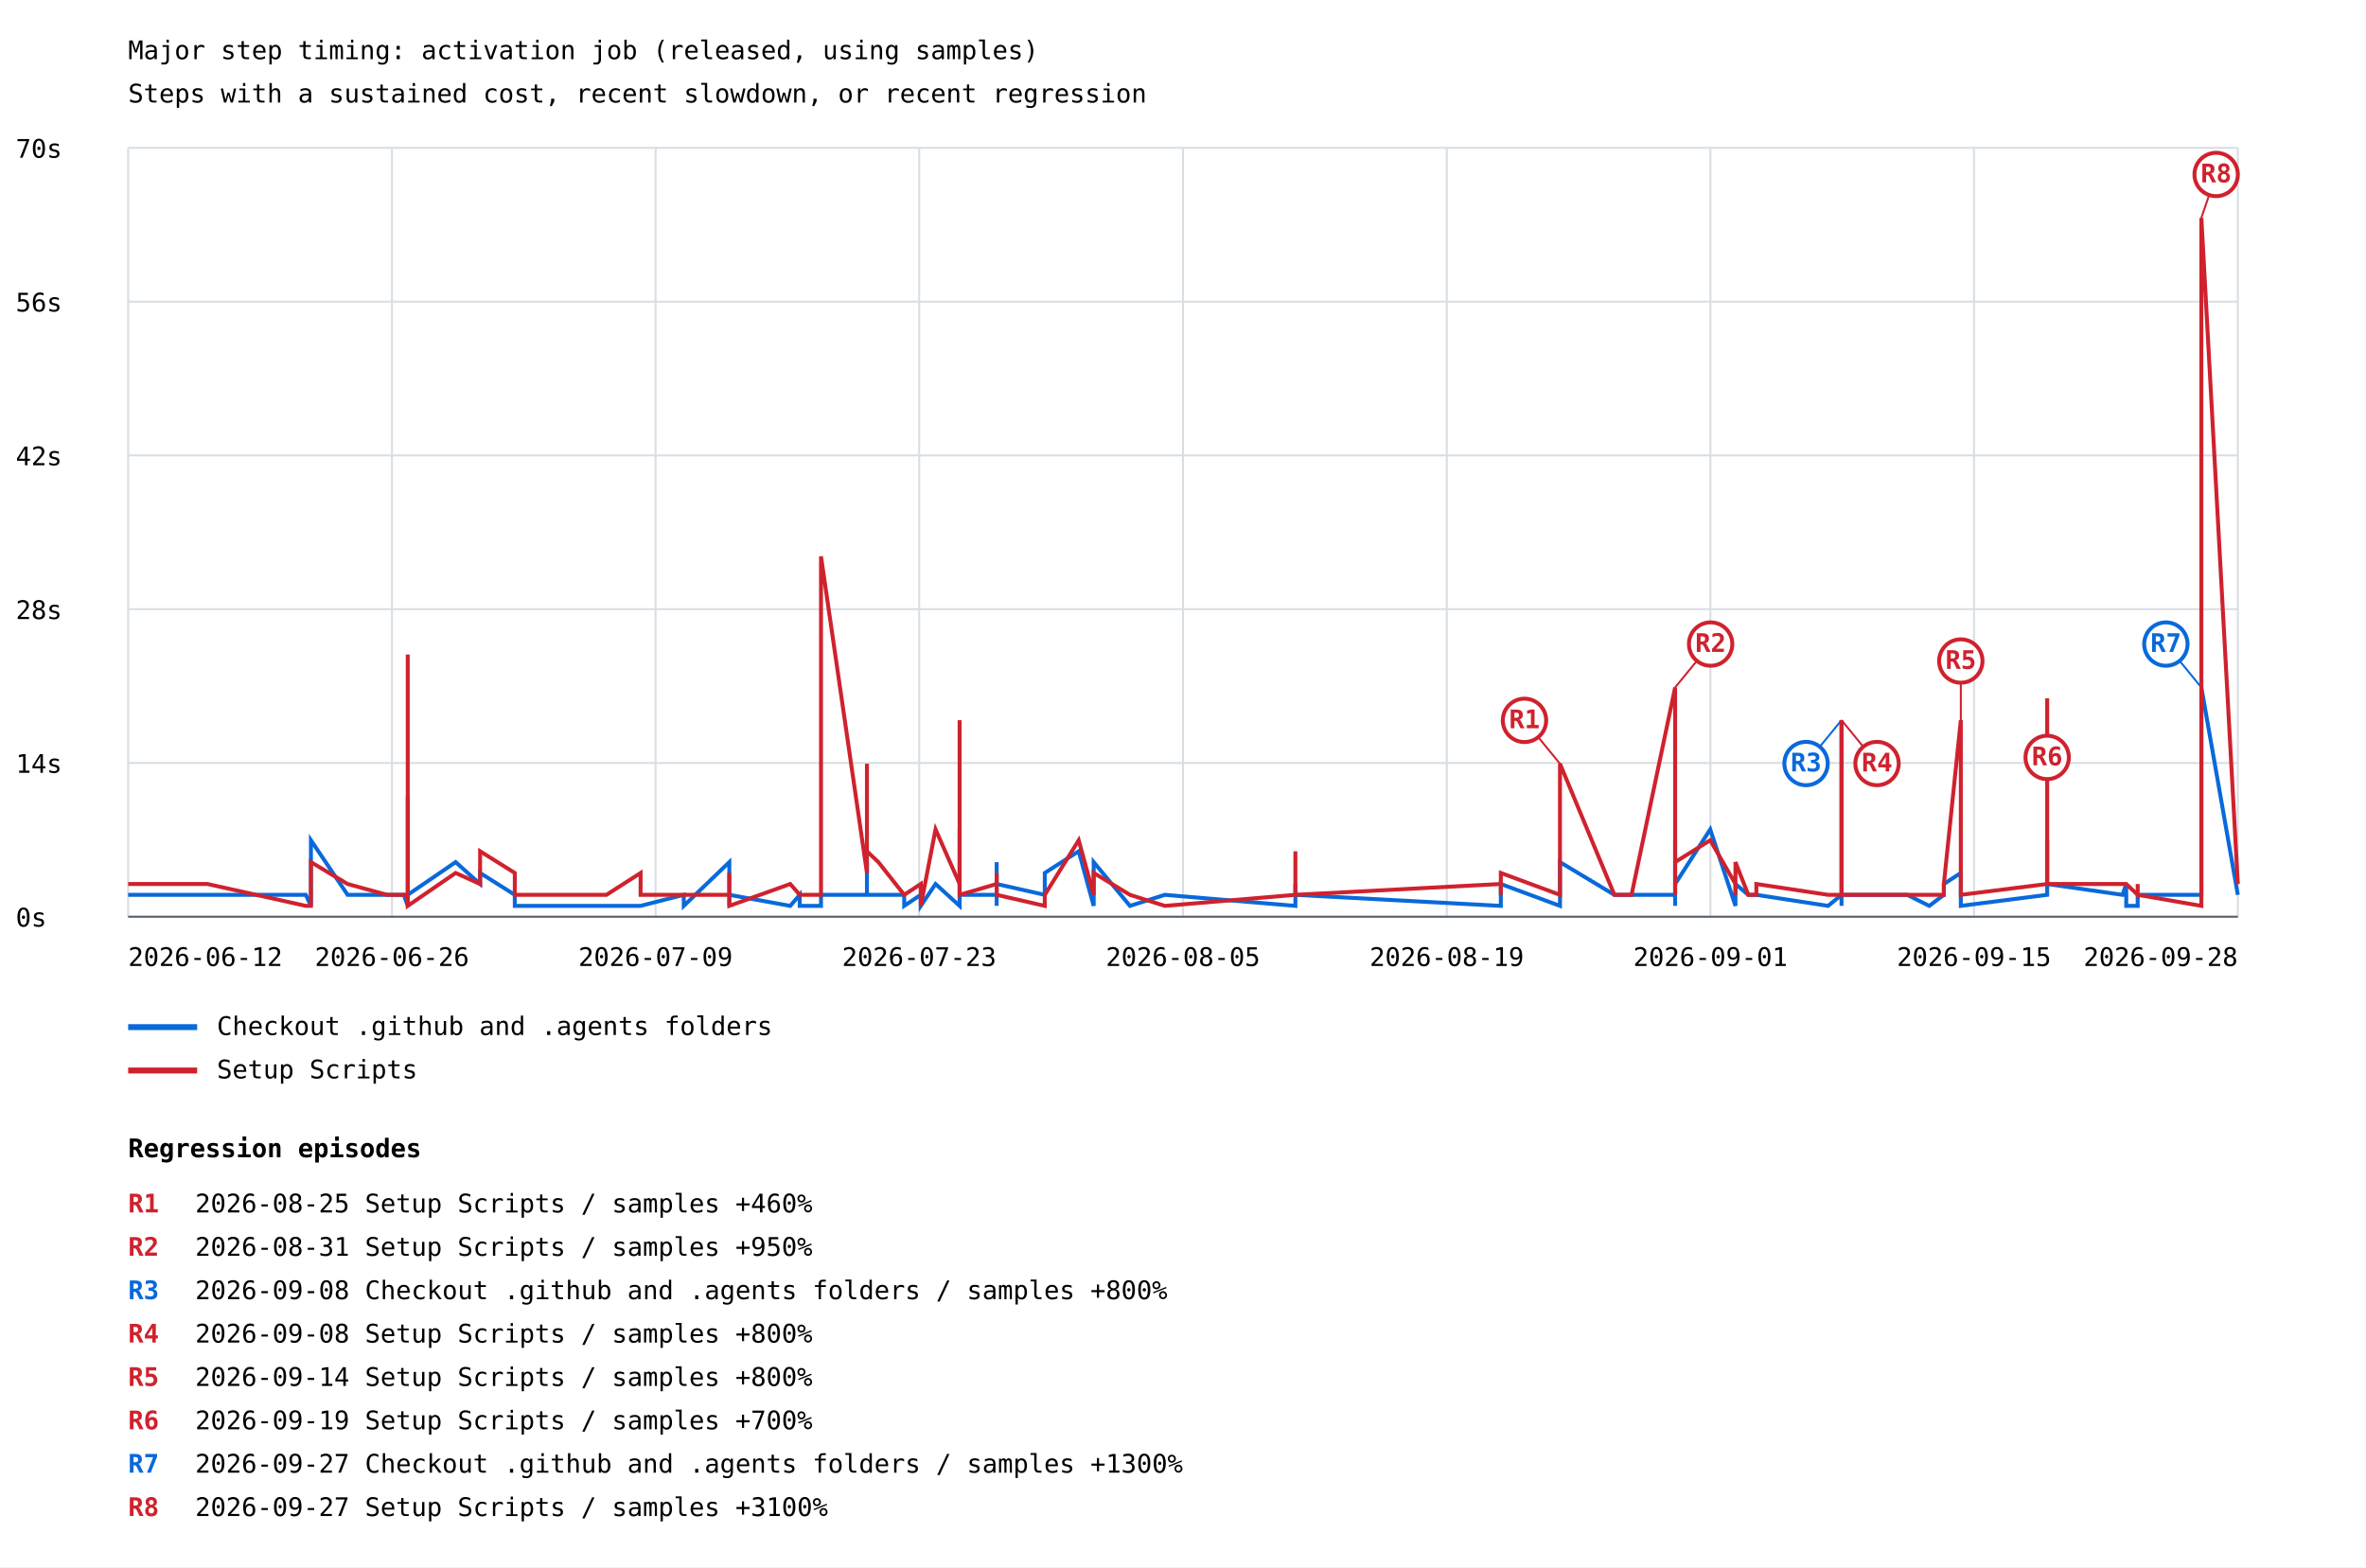
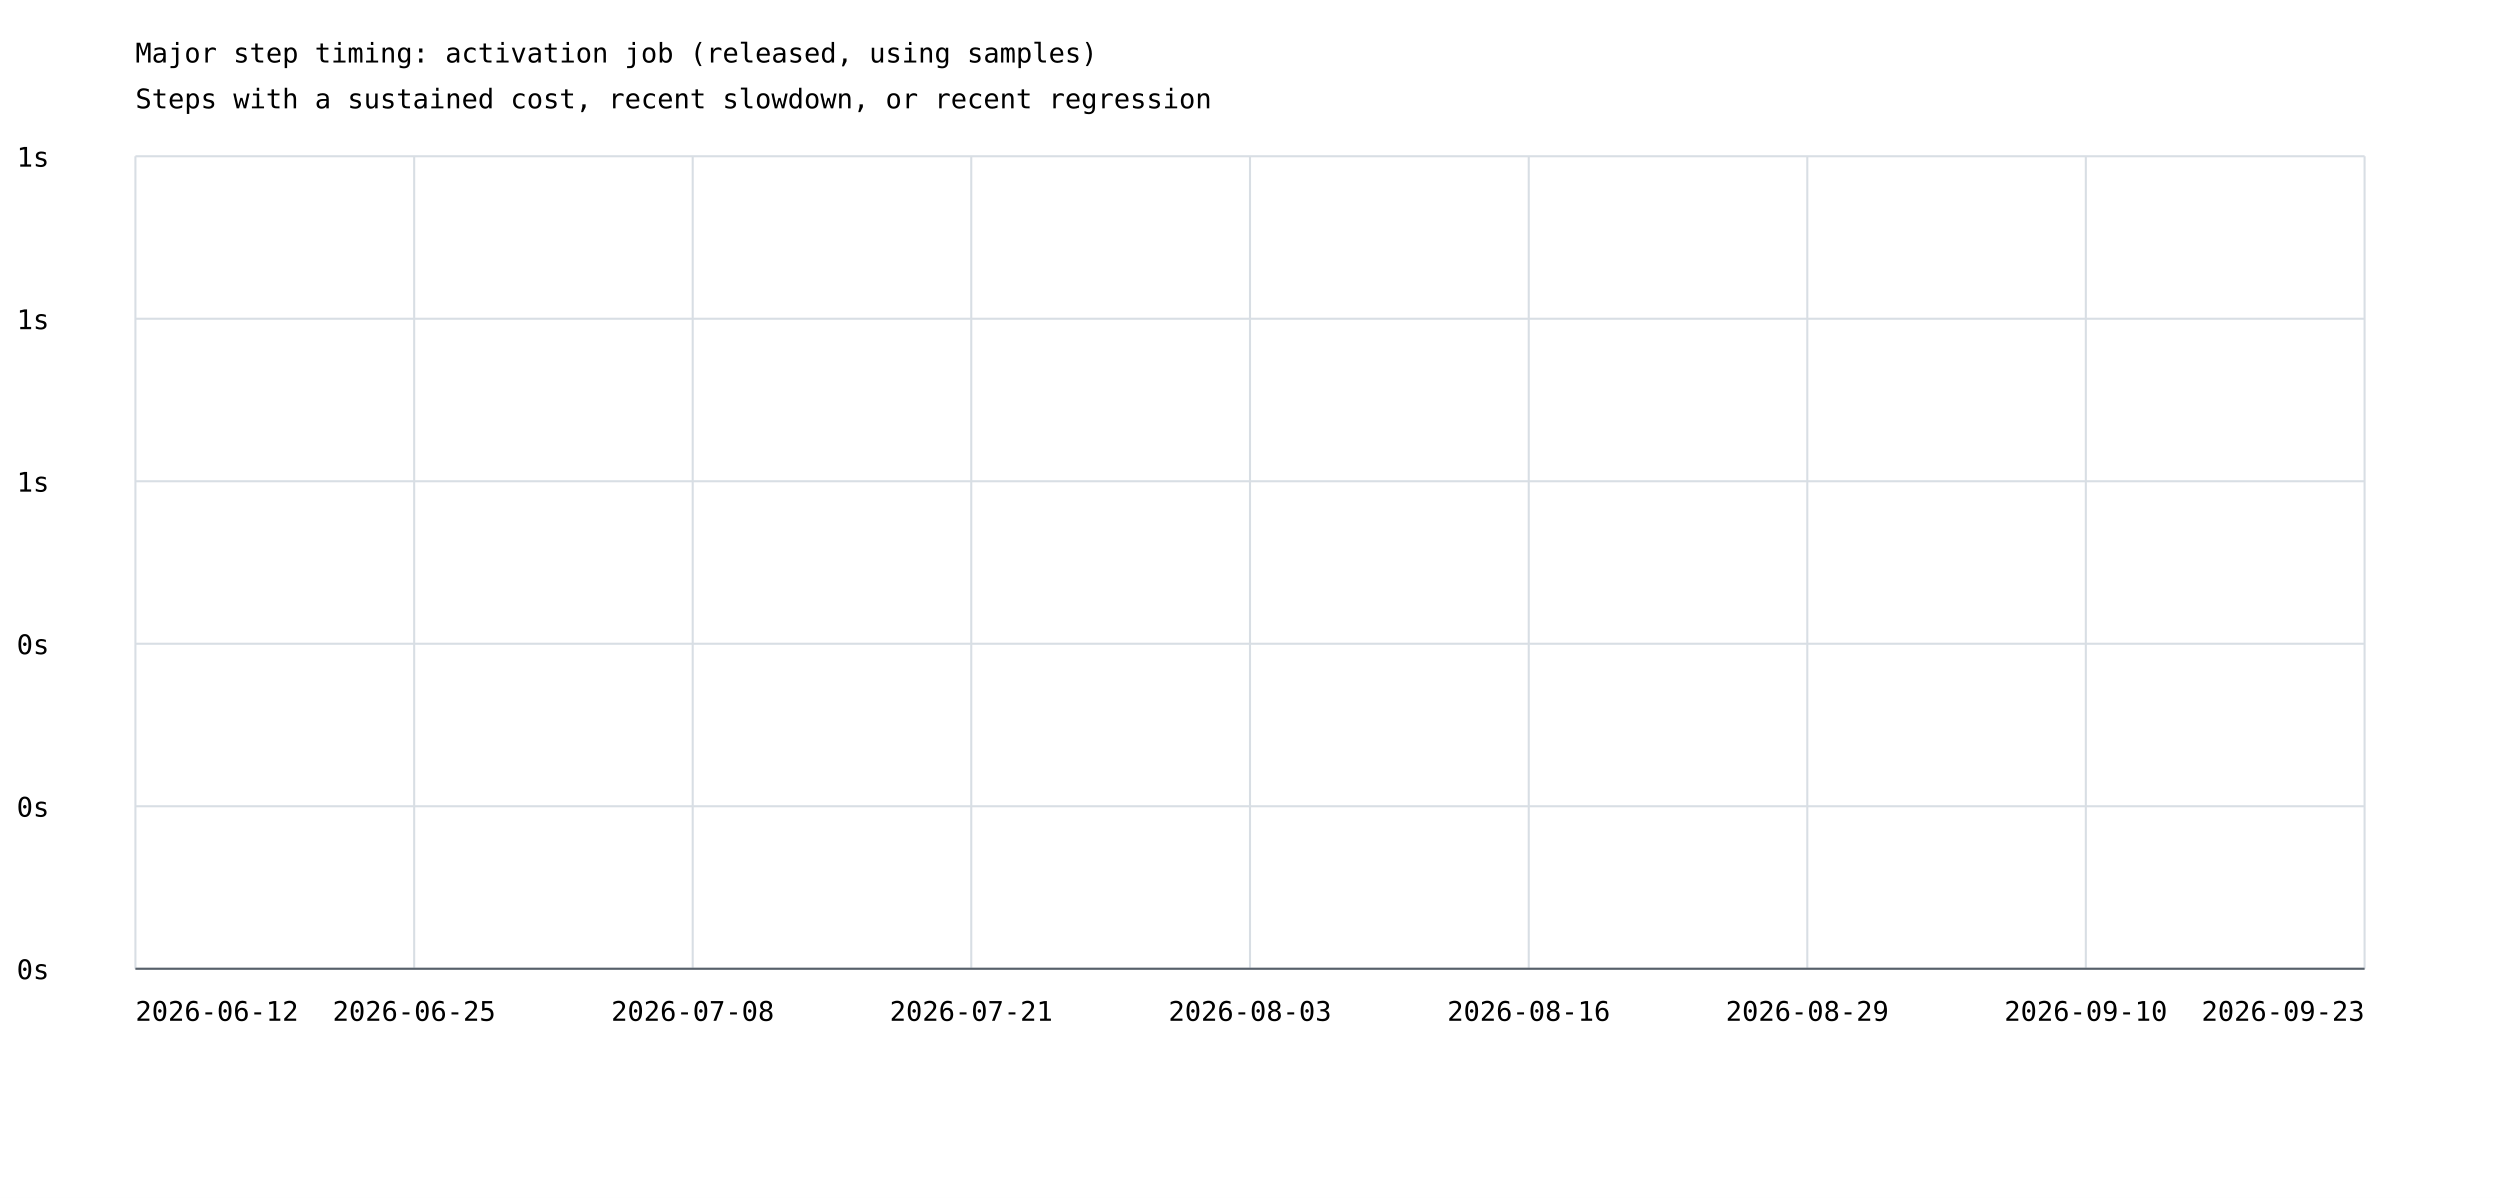
- <svg xmlns="http://www.w3.org/2000/svg" width="1200" height="795" viewBox="0 0 1200 795">
+ <svg xmlns="http://www.w3.org/2000/svg" width="1200" height="575" viewBox="0 0 1200 575">
  <rect width="100%" height="100%" fill="white" />
  <style>text{font-family:ui-monospace,monospace;font-size:13px}.axis{stroke:#57606a;stroke-width:1}.grid{stroke:#d8dee4;stroke-width:1}</style>
  <text x="65" y="30" font-size="20">Major step timing: activation job (released, using samples)</text>
  <text x="65" y="52">Steps with a sustained cost, recent slowdown, or recent regression</text>
  <line class="grid" x1="65" y1="465.0" x2="1135" y2="465.0" />
  <text x="8" y="470.0">0s</text>
  <line class="grid" x1="65" y1="387.0" x2="1135" y2="387.0" />
-   <text x="8" y="392.0">14s</text>
+   <text x="8" y="392.0">0s</text>
  <line class="grid" x1="65" y1="309.0" x2="1135" y2="309.0" />
-   <text x="8" y="314.0">28s</text>
+   <text x="8" y="314.0">0s</text>
  <line class="grid" x1="65" y1="231.0" x2="1135" y2="231.0" />
-   <text x="8" y="236.0">42s</text>
+   <text x="8" y="236.0">1s</text>
  <line class="grid" x1="65" y1="153.0" x2="1135" y2="153.0" />
-   <text x="8" y="158.0">56s</text>
+   <text x="8" y="158.0">1s</text>
  <line class="grid" x1="65" y1="75.0" x2="1135" y2="75.0" />
-   <text x="8" y="80.0">70s</text>
+   <text x="8" y="80.0">1s</text>
  <line class="grid" x1="65.0" y1="75" x2="65.0" y2="465" />
  <line class="grid" x1="198.8" y1="75" x2="198.8" y2="465" />
  <line class="grid" x1="332.5" y1="75" x2="332.5" y2="465" />
  <line class="grid" x1="466.2" y1="75" x2="466.2" y2="465" />
  <line class="grid" x1="600.0" y1="75" x2="600.0" y2="465" />
  <line class="grid" x1="733.8" y1="75" x2="733.8" y2="465" />
  <line class="grid" x1="867.5" y1="75" x2="867.5" y2="465" />
  <line class="grid" x1="1001.2" y1="75" x2="1001.2" y2="465" />
  <line class="grid" x1="1135.0" y1="75" x2="1135.0" y2="465" />
-   <polyline points="65.0,453.9 105.2,453.9 155.1,453.9 157.7,459.5 157.7,459.5 157.7,453.9 157.7,453.9 157.7,459.5 157.7,453.9 157.7,426.2 176.3,453.9 196.3,453.9 204.8,453.9 206.8,459.5 206.8,448.4 206.8,453.9 206.8,453.9 206.8,453.9 206.8,459.5 206.8,453.9 206.8,453.9 206.8,459.5 206.8,453.9 206.8,459.5 206.8,453.9 206.8,459.5 206.8,459.5 206.8,459.5 206.8,437.3 206.8,404.1 206.8,459.5 206.8,442.8 206.8,459.5 206.8,453.9 231.1,437.3 243.5,448.4 243.5,442.8 261.1,453.9 261.1,453.9 261.1,453.9 261.1,459.5 307.6,459.5 324.9,459.5 324.9,459.5 324.9,459.5 346.8,453.9 346.8,459.5 369.9,437.3 369.9,459.5 369.9,453.9 400.8,459.5 405.6,453.9 405.6,459.5 416.4,459.5 416.4,453.9 439.7,453.9 439.7,437.3 439.7,453.9 445.5,453.9 458.6,453.9 458.6,459.5 467.0,453.9 467.0,459.5 467.0,459.5 467.0,459.5 467.0,459.5 474.5,448.4 486.7,459.5 486.7,442.8 486.7,420.7 486.7,453.9 505.5,453.9 505.5,453.9 505.5,459.5 505.5,437.3 505.5,437.3 505.5,453.9 505.5,459.5 505.5,448.4 529.9,453.9 529.9,442.8 547.1,431.8 554.7,459.5 554.7,453.9 554.7,437.3 573.1,459.5 573.1,459.5 590.8,453.9 657.0,459.5 657.0,459.5 657.0,448.4 657.0,453.9 657.0,459.5 657.0,448.4 657.0,459.5 657.0,453.9 761.2,459.5 761.2,453.9 761.2,448.4 791.2,459.5 791.2,437.3 818.8,453.9 827.5,453.9 849.6,453.9 849.6,459.5 849.6,426.2 849.6,453.9 849.6,448.4 867.4,420.7 880.2,459.5 880.2,453.9 880.2,453.9 880.2,453.9 880.2,448.4 886.7,453.9 890.8,453.9 890.8,453.9 927.2,459.5 934.0,453.9 934.0,365.3 934.0,415.1 934.0,437.3 934.0,381.9 934.0,442.8 934.0,448.4 934.0,459.5 934.0,448.4 934.0,453.9 934.0,453.9 934.0,453.9 934.0,453.9 936.9,453.9 942.9,453.9 957.3,453.9 967.3,453.9 978.5,459.5 985.9,453.9 985.9,448.4 994.5,442.8 994.5,453.9 994.5,459.5 994.5,453.9 994.5,453.9 994.5,459.5 1038.3,453.9 1038.3,426.2 1038.3,448.4 1038.3,448.4 1076.5,453.9 1078.4,448.4 1078.4,459.5 1078.4,459.5 1084.2,459.5 1084.2,459.5 1084.2,459.5 1084.2,453.9 1084.2,453.9 1084.2,453.9 1116.5,453.9 1116.5,348.7 1135.0,453.9" fill="none" stroke="#0969da" stroke-width="2" />
-   <line x1="934.0" y1="365.3" x2="916.0" y2="387.3" stroke="#0969da" stroke-width="1" />
-   <circle cx="916.0" cy="387.3" r="11" fill="white" stroke="#0969da" stroke-width="2" />
-   <text x="916.0" y="391.3" fill="#0969da" font-size="10" font-weight="bold" text-anchor="middle">R3</text>
-   <line x1="1116.5" y1="348.7" x2="1098.5" y2="326.7" stroke="#0969da" stroke-width="1" />
-   <circle cx="1098.5" cy="326.7" r="11" fill="white" stroke="#0969da" stroke-width="2" />
-   <text x="1098.5" y="330.7" fill="#0969da" font-size="10" font-weight="bold" text-anchor="middle">R7</text>
-   <line x1="65" y1="521" x2="100" y2="521" stroke="#0969da" stroke-width="3" />
-   <text x="110" y="525">Checkout .github and .agents folders</text>
-   <polyline points="65.0,448.4 105.2,448.4 155.1,459.5 157.7,459.5 157.7,453.9 157.7,453.9 157.7,448.4 157.7,453.9 157.7,453.9 157.7,437.3 176.3,448.4 196.3,453.9 204.8,453.9 206.8,453.9 206.8,448.4 206.8,453.9 206.8,431.8 206.8,453.9 206.8,442.8 206.8,453.9 206.8,453.9 206.8,459.5 206.8,453.9 206.8,448.4 206.8,448.4 206.8,459.5 206.8,453.9 206.8,453.9 206.8,332.0 206.8,420.7 206.8,453.9 206.8,453.9 206.8,453.9 206.8,459.5 231.1,442.8 243.5,448.4 243.5,431.8 261.1,442.8 261.1,453.9 261.1,448.4 261.1,453.9 307.6,453.9 324.9,442.8 324.9,453.9 324.9,453.9 346.8,453.9 346.8,453.9 369.9,453.9 369.9,442.8 369.9,459.5 400.8,448.4 405.6,453.9 405.6,453.9 416.4,453.9 416.4,282.2 439.7,442.8 439.7,387.4 439.7,431.8 445.5,437.3 458.6,453.9 458.6,453.9 467.0,448.4 467.0,453.9 467.0,453.9 467.0,448.4 467.0,459.5 474.5,420.7 486.7,448.4 486.7,426.2 486.7,365.3 486.7,453.9 505.5,448.4 505.5,453.9 505.5,453.9 505.5,448.4 505.5,453.9 505.5,453.9 505.5,442.8 505.5,453.9 529.9,459.5 529.9,453.9 547.1,426.2 554.7,453.9 554.7,453.9 554.7,442.8 573.1,453.9 573.1,453.9 590.8,459.5 657.0,453.9 657.0,453.9 657.0,431.8 657.0,448.4 657.0,453.9 657.0,448.4 657.0,453.9 657.0,453.9 761.2,448.4 761.2,453.9 761.2,442.8 791.2,453.9 791.2,387.4 818.8,453.9 827.5,453.9 849.6,348.7 849.6,453.9 849.6,398.5 849.6,448.4 849.6,437.3 867.4,426.2 880.2,448.4 880.2,453.9 880.2,453.9 880.2,453.9 880.2,437.3 886.7,453.9 890.8,453.9 890.8,448.4 927.2,453.9 934.0,453.9 934.0,437.3 934.0,365.3 934.0,448.4 934.0,393.0 934.0,426.2 934.0,442.8 934.0,453.9 934.0,448.4 934.0,442.8 934.0,453.9 934.0,437.3 934.0,453.9 936.9,453.9 942.9,453.9 957.3,453.9 967.3,453.9 978.5,453.9 985.9,453.9 985.9,448.4 994.5,365.3 994.5,453.9 994.5,420.7 994.5,448.4 994.5,453.9 994.5,453.9 1038.3,448.4 1038.3,354.2 1038.3,420.7 1038.3,448.4 1076.5,448.4 1078.4,448.4 1078.4,448.4 1078.4,448.4 1084.2,453.9 1084.2,453.9 1084.2,453.9 1084.2,448.4 1084.2,453.9 1084.2,453.9 1116.5,459.5 1116.5,110.5 1135.0,448.4" fill="none" stroke="#cf222e" stroke-width="2" />
-   <line x1="791.2" y1="387.4" x2="773.2" y2="365.4" stroke="#cf222e" stroke-width="1" />
-   <circle cx="773.2" cy="365.4" r="11" fill="white" stroke="#cf222e" stroke-width="2" />
-   <text x="773.2" y="369.4" fill="#cf222e" font-size="10" font-weight="bold" text-anchor="middle">R1</text>
-   <line x1="849.6" y1="348.7" x2="867.6" y2="326.7" stroke="#cf222e" stroke-width="1" />
-   <circle cx="867.6" cy="326.7" r="11" fill="white" stroke="#cf222e" stroke-width="2" />
-   <text x="867.6" y="330.7" fill="#cf222e" font-size="10" font-weight="bold" text-anchor="middle">R2</text>
-   <line x1="934.0" y1="365.3" x2="952.0" y2="387.3" stroke="#cf222e" stroke-width="1" />
-   <circle cx="952.0" cy="387.3" r="11" fill="white" stroke="#cf222e" stroke-width="2" />
-   <text x="952.0" y="391.3" fill="#cf222e" font-size="10" font-weight="bold" text-anchor="middle">R4</text>
-   <line x1="994.5" y1="365.3" x2="994.5" y2="335.3" stroke="#cf222e" stroke-width="1" />
-   <circle cx="994.5" cy="335.3" r="11" fill="white" stroke="#cf222e" stroke-width="2" />
-   <text x="994.5" y="339.3" fill="#cf222e" font-size="10" font-weight="bold" text-anchor="middle">R5</text>
-   <line x1="1038.3" y1="354.2" x2="1038.3" y2="384.2" stroke="#cf222e" stroke-width="1" />
-   <circle cx="1038.3" cy="384.2" r="11" fill="white" stroke="#cf222e" stroke-width="2" />
-   <text x="1038.3" y="388.2" fill="#cf222e" font-size="10" font-weight="bold" text-anchor="middle">R6</text>
-   <line x1="1116.5" y1="110.5" x2="1124.0" y2="88.5" stroke="#cf222e" stroke-width="1" />
-   <circle cx="1124.0" cy="88.5" r="11" fill="white" stroke="#cf222e" stroke-width="2" />
-   <text x="1124.0" y="92.5" fill="#cf222e" font-size="10" font-weight="bold" text-anchor="middle">R8</text>
-   <line x1="65" y1="543" x2="100" y2="543" stroke="#cf222e" stroke-width="3" />
-   <text x="110" y="547">Setup Scripts</text>
  <text x="65.0" y="490" text-anchor="start">2026-06-12</text>
-   <text x="198.8" y="490" text-anchor="middle">2026-06-26</text>
-   <text x="332.5" y="490" text-anchor="middle">2026-07-09</text>
-   <text x="466.2" y="490" text-anchor="middle">2026-07-23</text>
-   <text x="600.0" y="490" text-anchor="middle">2026-08-05</text>
-   <text x="733.8" y="490" text-anchor="middle">2026-08-19</text>
-   <text x="867.5" y="490" text-anchor="middle">2026-09-01</text>
-   <text x="1001.2" y="490" text-anchor="middle">2026-09-15</text>
-   <text x="1135.0" y="490" text-anchor="end">2026-09-28</text>
+   <text x="198.8" y="490" text-anchor="middle">2026-06-25</text>
+   <text x="332.5" y="490" text-anchor="middle">2026-07-08</text>
+   <text x="466.2" y="490" text-anchor="middle">2026-07-21</text>
+   <text x="600.0" y="490" text-anchor="middle">2026-08-03</text>
+   <text x="733.8" y="490" text-anchor="middle">2026-08-16</text>
+   <text x="867.5" y="490" text-anchor="middle">2026-08-29</text>
+   <text x="1001.2" y="490" text-anchor="middle">2026-09-10</text>
+   <text x="1135.0" y="490" text-anchor="end">2026-09-23</text>
  <line class="axis" x1="65" y1="465" x2="1135" y2="465" />
-   <text x="65" y="587" font-size="16" font-weight="bold">Regression episodes</text>
-   <text x="65" y="615" fill="#cf222e" font-weight="bold">R1</text>
-   <text x="99" y="615">2026-08-25  Setup Scripts / samples  +460%</text>
-   <text x="65" y="637" fill="#cf222e" font-weight="bold">R2</text>
-   <text x="99" y="637">2026-08-31  Setup Scripts / samples  +950%</text>
-   <text x="65" y="659" fill="#0969da" font-weight="bold">R3</text>
-   <text x="99" y="659">2026-09-08  Checkout .github and .agents folders / samples  +800%</text>
-   <text x="65" y="681" fill="#cf222e" font-weight="bold">R4</text>
-   <text x="99" y="681">2026-09-08  Setup Scripts / samples  +800%</text>
-   <text x="65" y="703" fill="#cf222e" font-weight="bold">R5</text>
-   <text x="99" y="703">2026-09-14  Setup Scripts / samples  +800%</text>
-   <text x="65" y="725" fill="#cf222e" font-weight="bold">R6</text>
-   <text x="99" y="725">2026-09-19  Setup Scripts / samples  +700%</text>
-   <text x="65" y="747" fill="#0969da" font-weight="bold">R7</text>
-   <text x="99" y="747">2026-09-27  Checkout .github and .agents folders / samples  +1300%</text>
-   <text x="65" y="769" fill="#cf222e" font-weight="bold">R8</text>
-   <text x="99" y="769">2026-09-27  Setup Scripts / samples  +3100%</text>
</svg>
